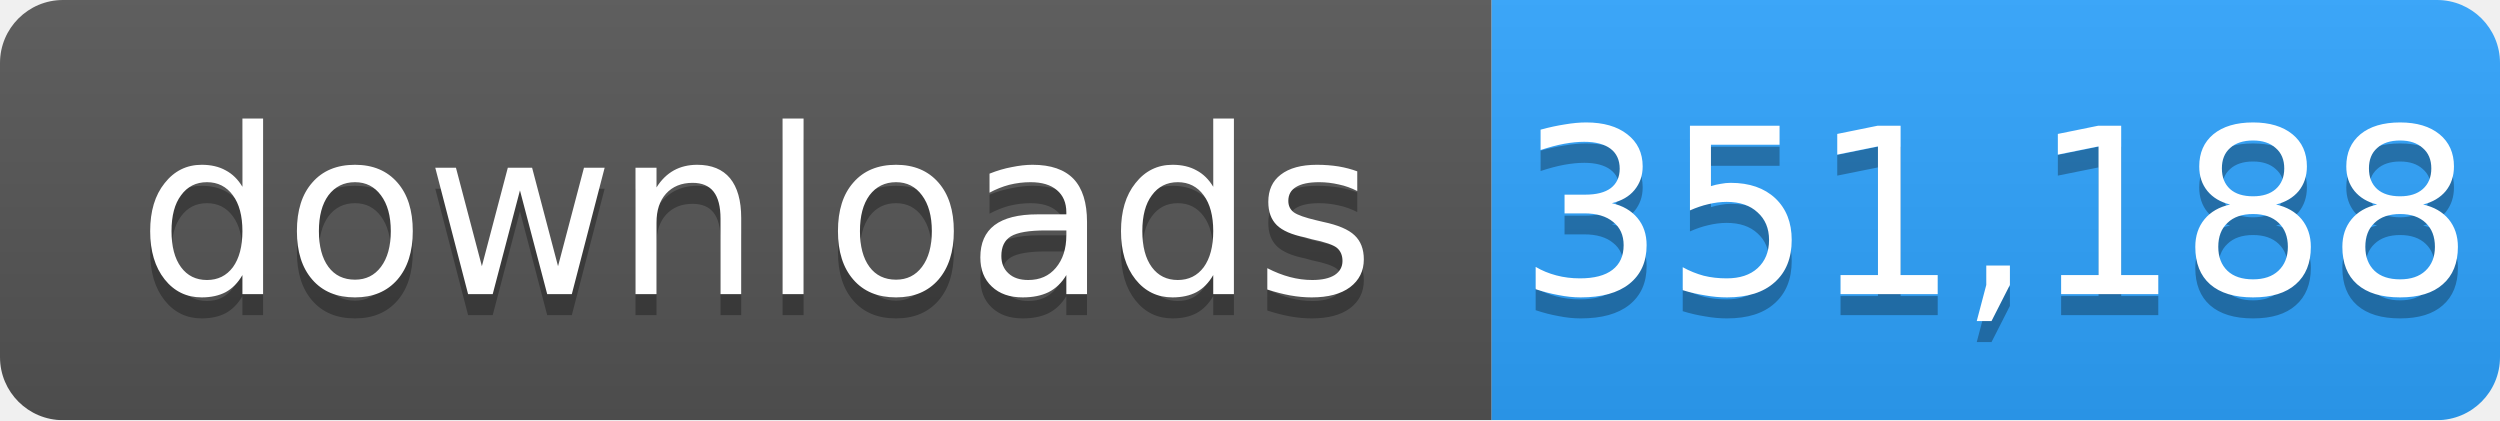
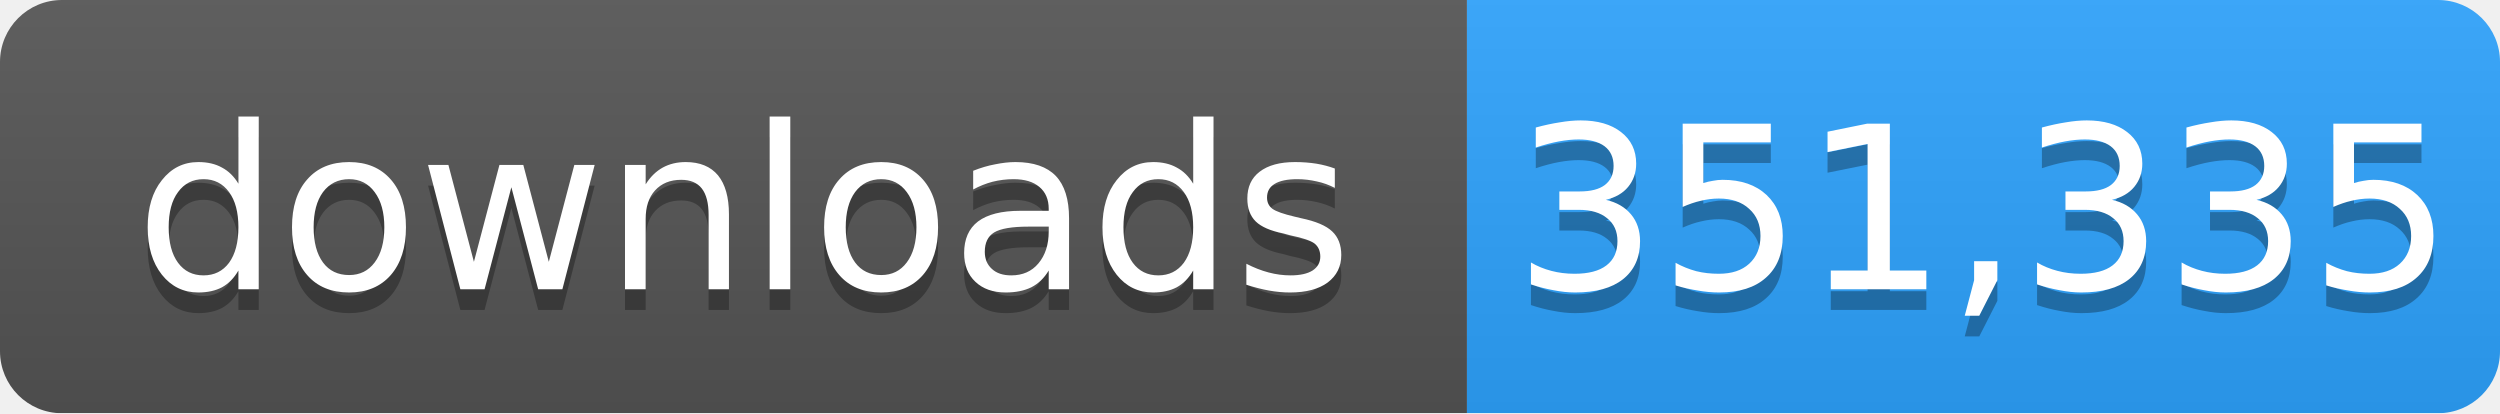
- <svg xmlns="http://www.w3.org/2000/svg" width="119" height="20" role="img" aria-label="downloads: 351,188">
+ <svg xmlns="http://www.w3.org/2000/svg" width="121" height="20" role="img" aria-label="downloads: 351,335">
  <linearGradient id="s" x2="0" y2="100%">
    <stop offset="0" stop-color="#bbb" stop-opacity=".1" />
    <stop offset="1" stop-opacity=".1" />
  </linearGradient>
  <mask id="m">
-     <rect width="119" height="20" rx="3" fill="#fff" />
+     <rect width="121" height="20" rx="3" fill="#fff" />
  </mask>
  <g mask="url(#m)">
    <rect width="71" height="20" fill="#555" />
-     <rect x="71" width="48" height="20" fill="#2ea4ff" />
-     <rect width="119" height="20" fill="url(#s)" />
+     <rect x="71" width="50" height="20" fill="#2ea4ff" />
+     <rect width="121" height="20" fill="url(#s)" />
  </g>
  <g fill="#fff" text-anchor="middle" font-family="Verdana,Geneva,DejaVu Sans,sans-serif" font-size="11">
    <text x="36" y="15" fill="#010101" fill-opacity=".3">downloads</text>
    <text x="36" y="14">downloads</text>
-     <text x="95" y="15" fill="#010101" fill-opacity=".3">351,188</text>
-     <text x="95" y="14">351,188</text>
+     <text x="96" y="15" fill="#010101" fill-opacity=".3">351,335</text>
+     <text x="96" y="14">351,335</text>
  </g>
</svg>
